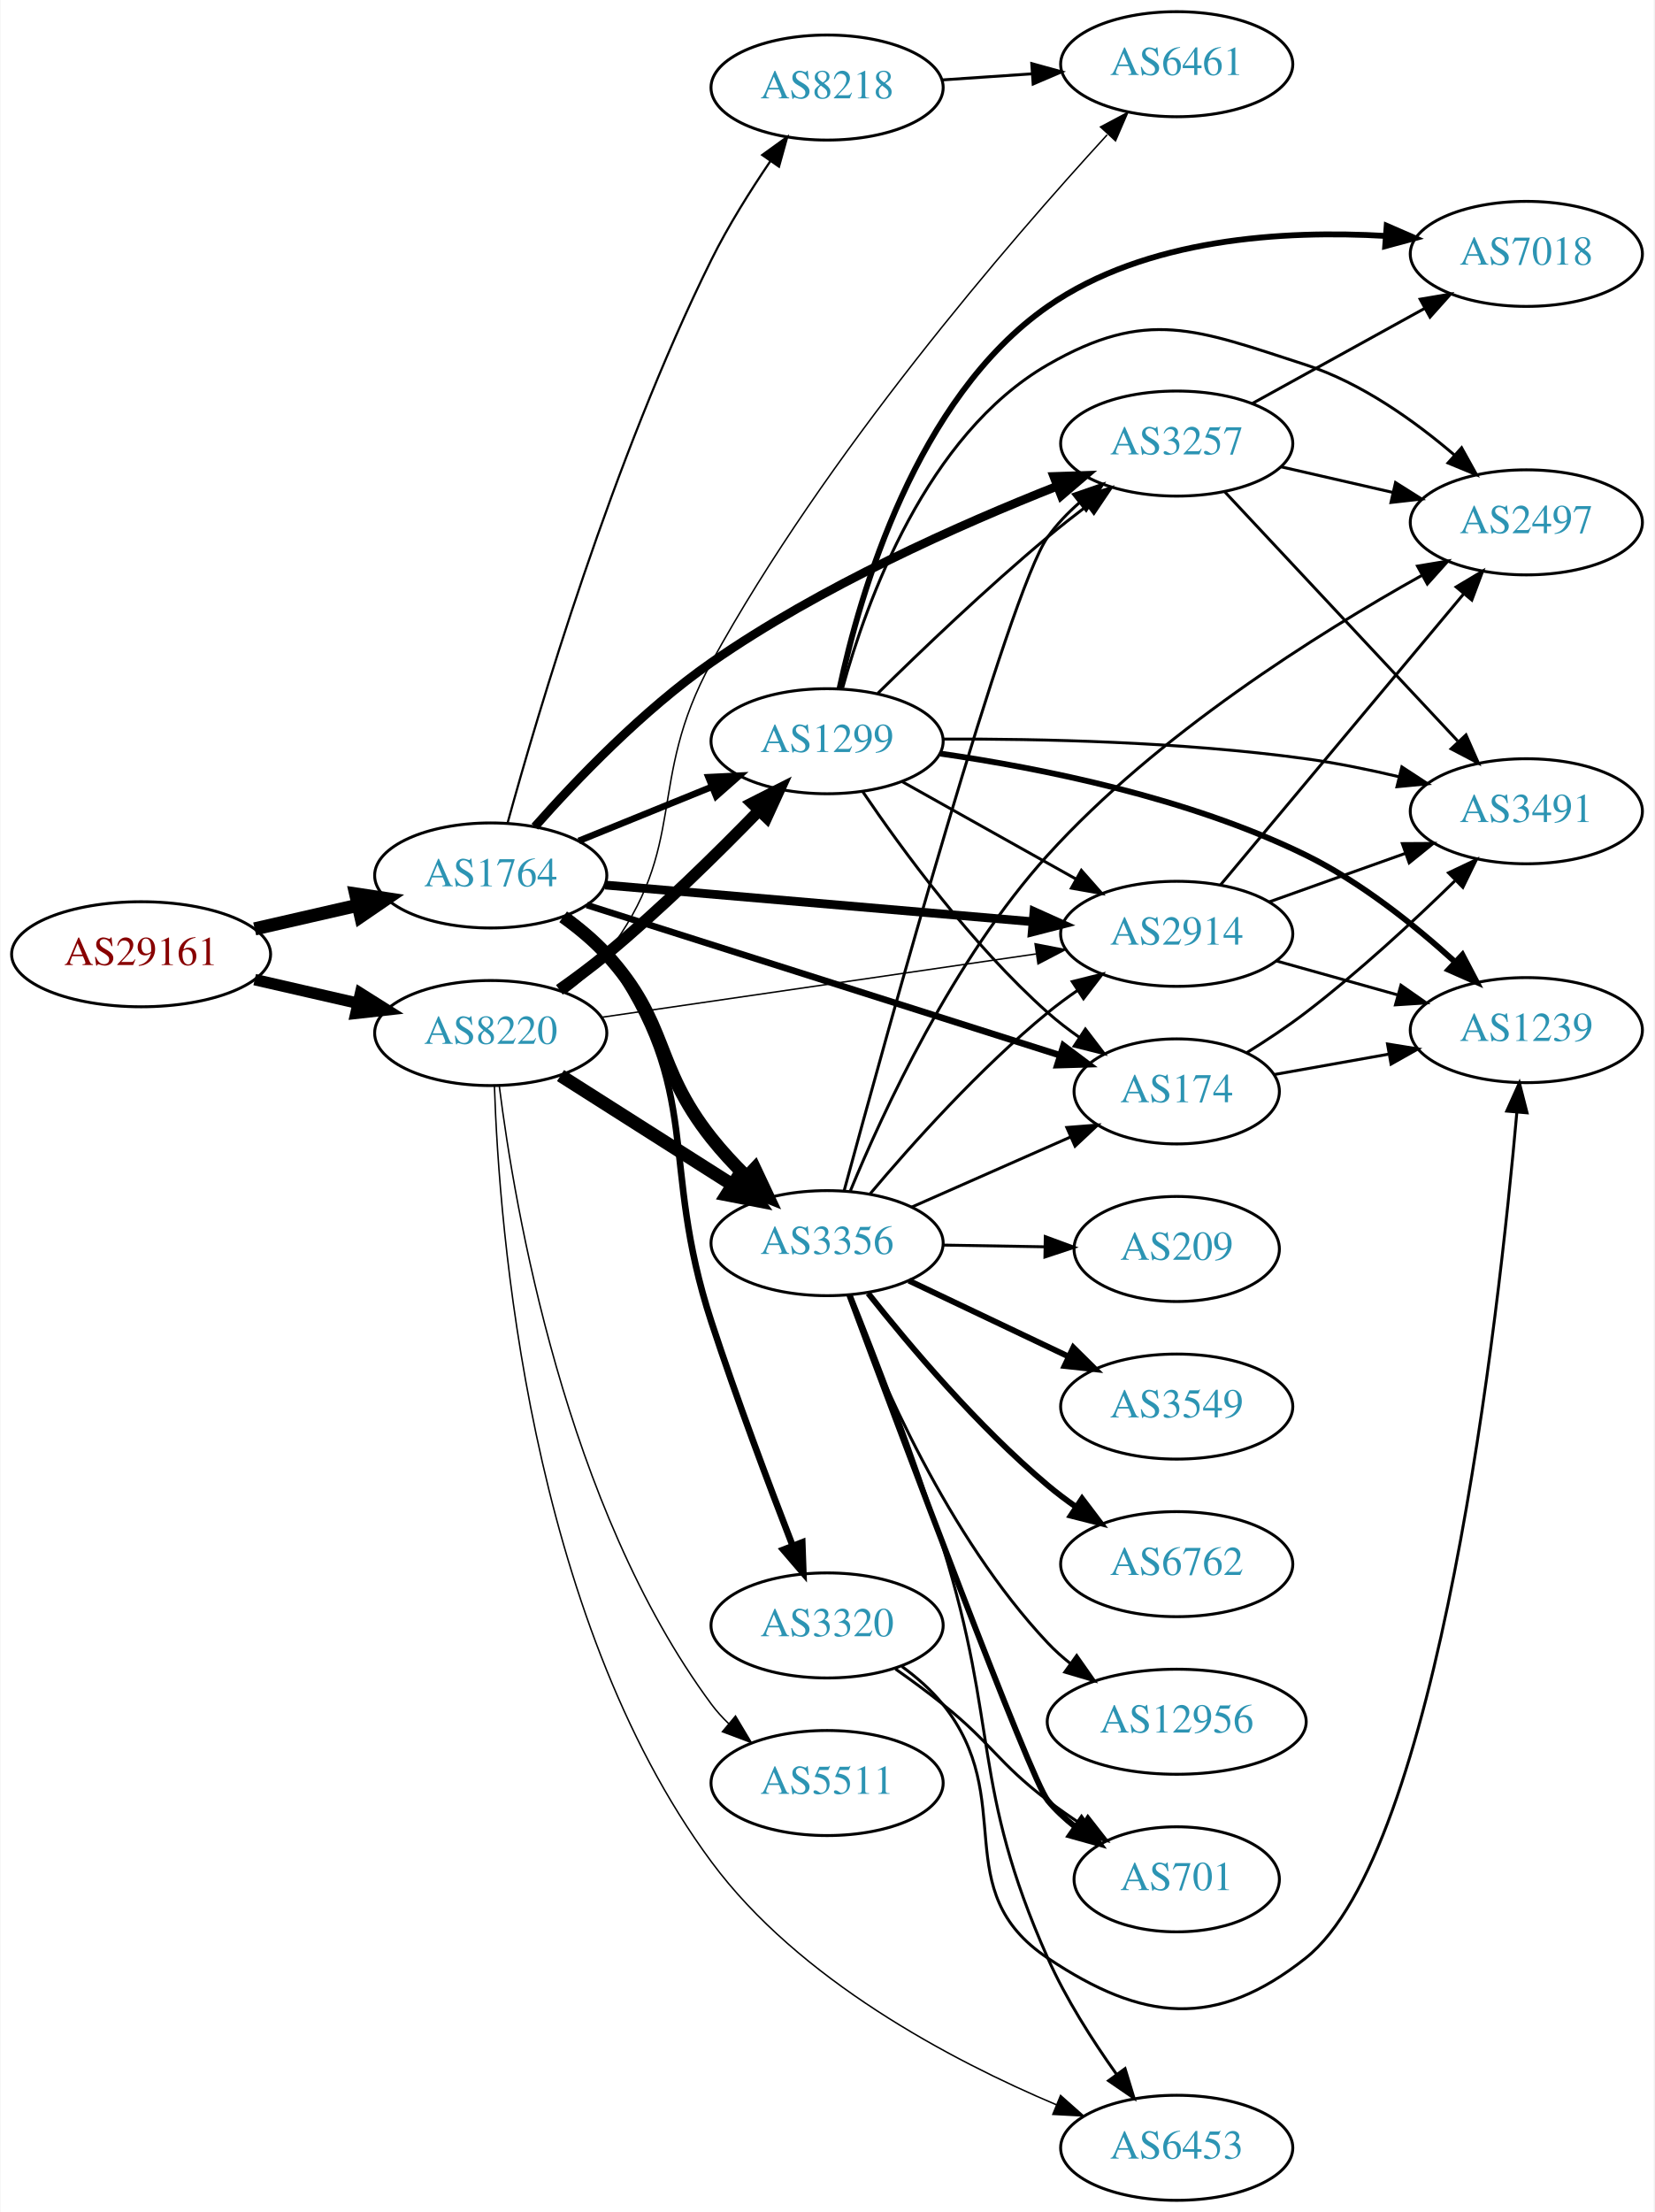
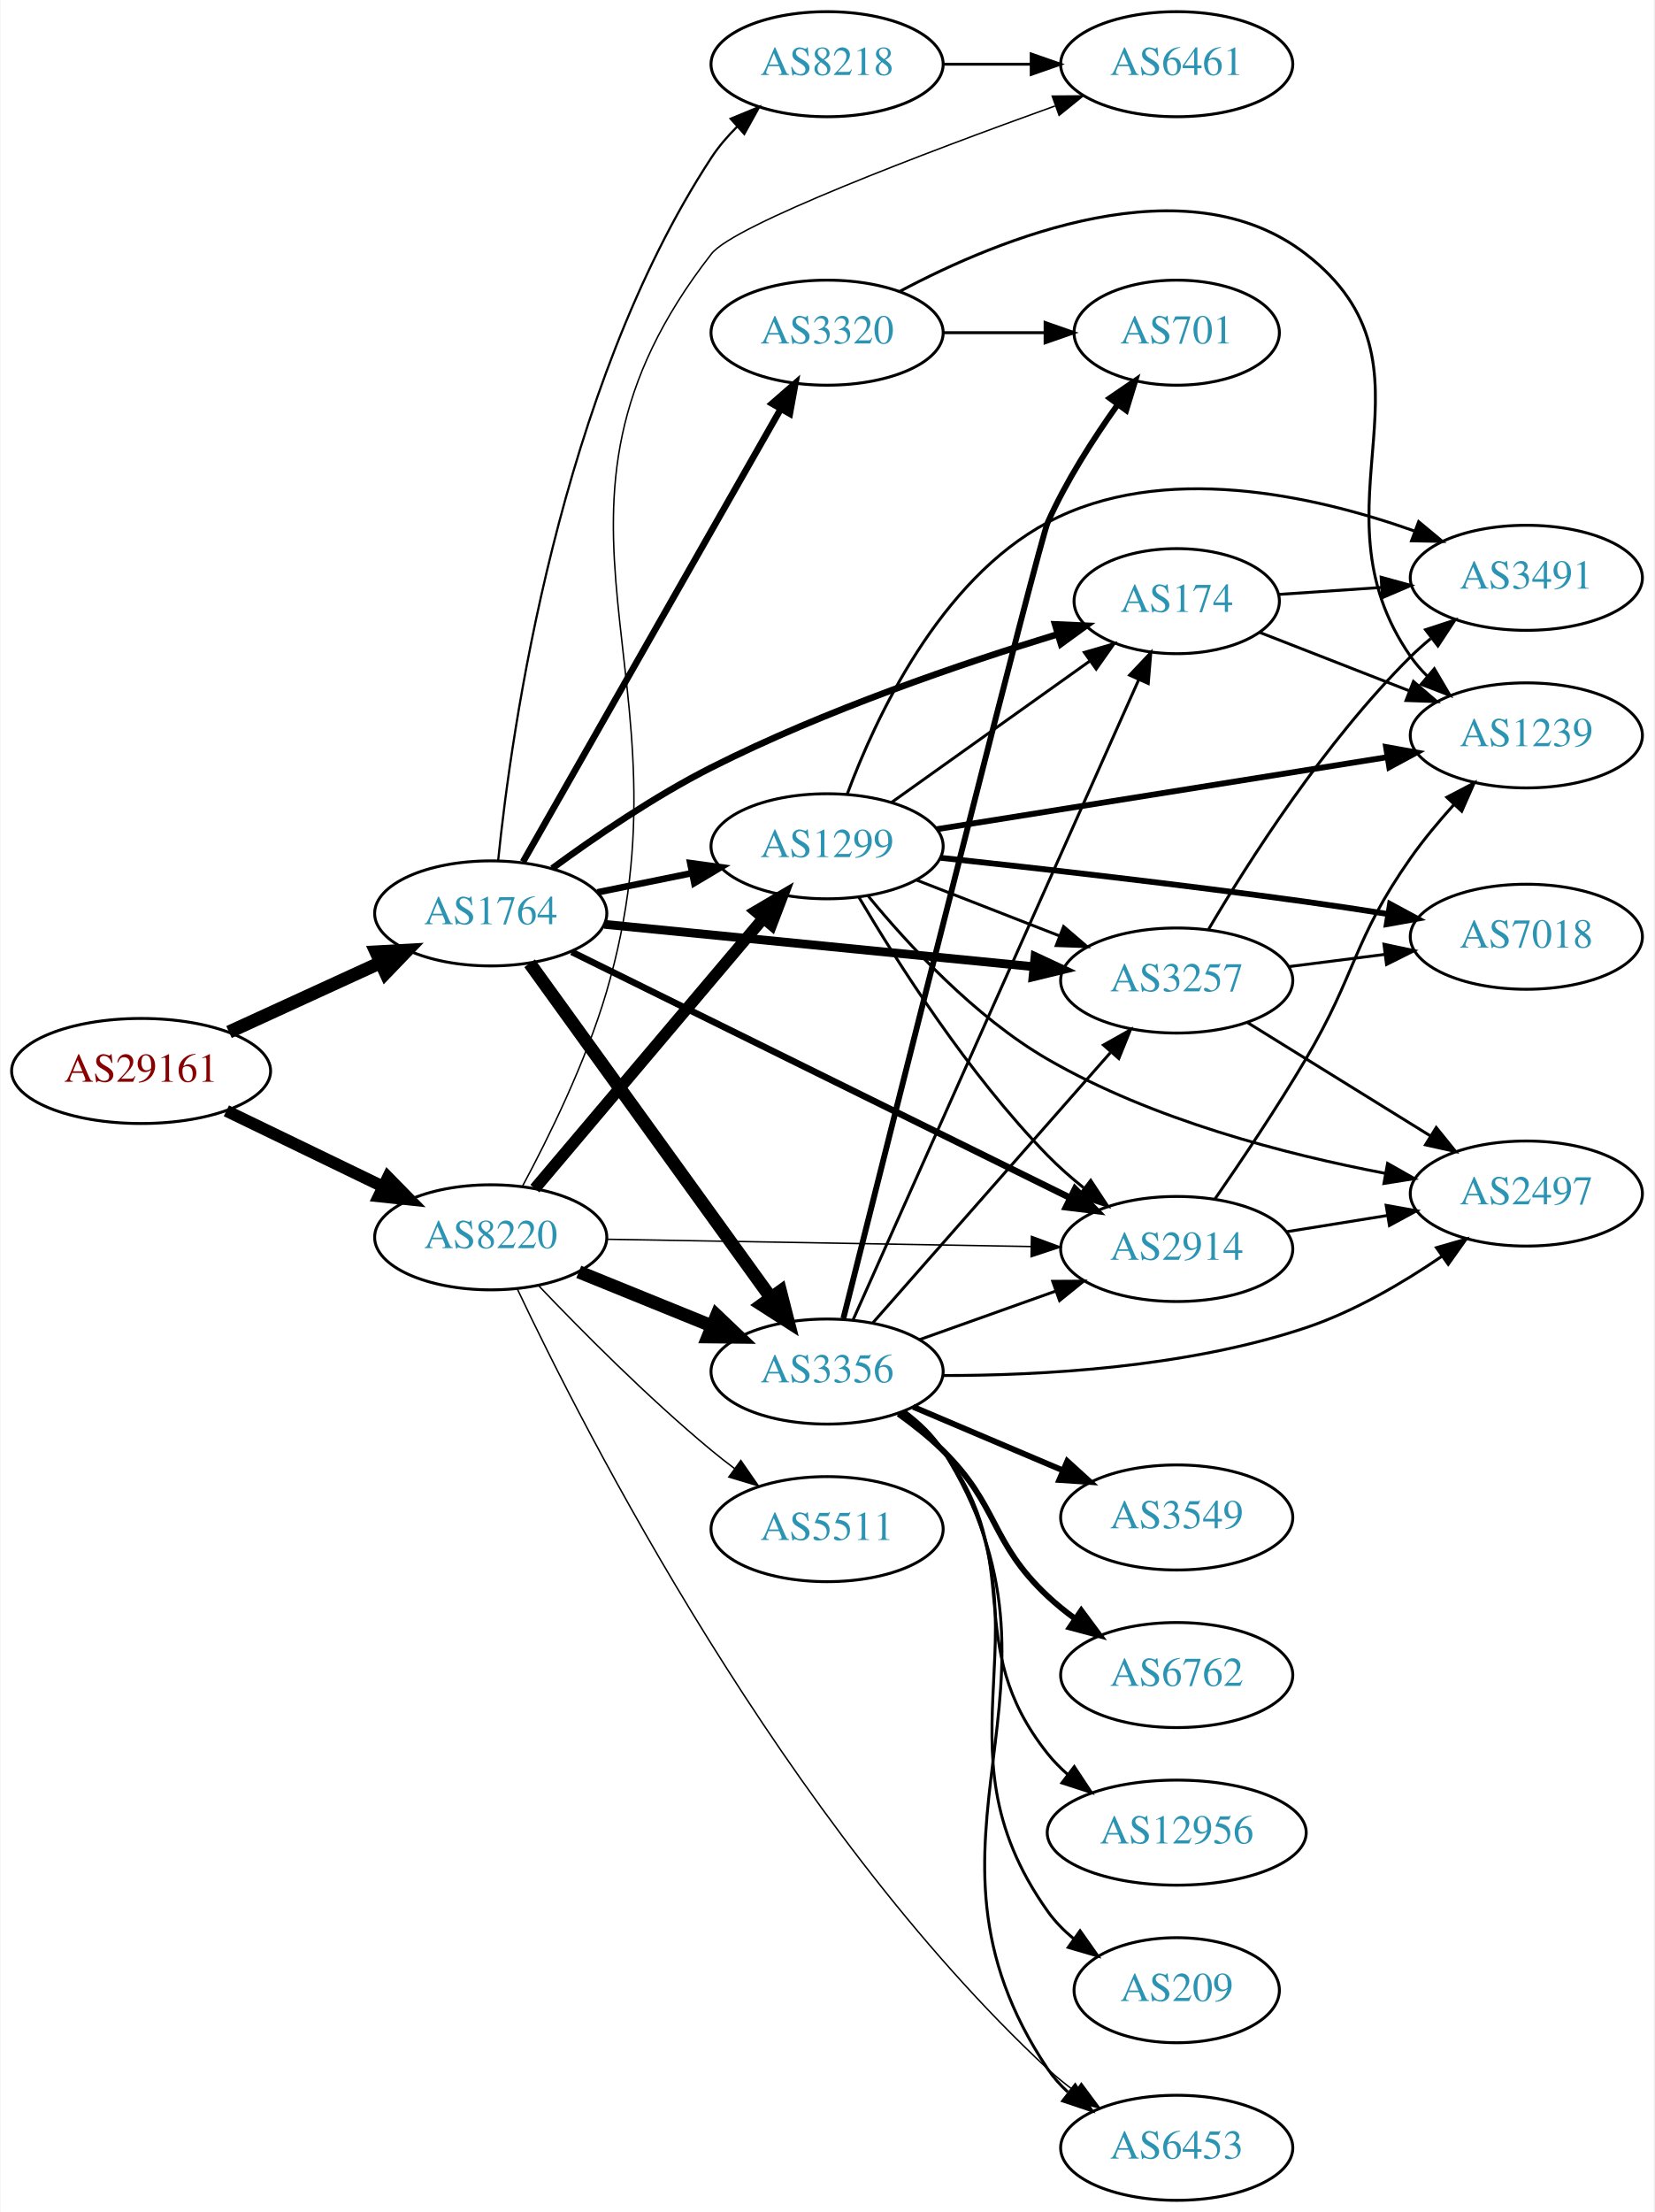
<svg xmlns="http://www.w3.org/2000/svg" xmlns:xlink="http://www.w3.org/1999/xlink" width="567pt" height="758pt" viewBox="0.00 0.00 566.66 758.00">
  <g id="graph0" class="graph" transform="scale(1 1) rotate(0) translate(4 754)">
    <polygon fill="white" stroke="none" points="-4,4 -4,-754 562.663,-754 562.663,4 -4,4" />
    <g id="node1" class="node">
      <g id="a_node1">
        <a xlink:href="/asn/29161" xlink:title="AS29161 ~ Verbund Management Service GmbH [AT]">
-           <ellipse fill="#ffffff" stroke="black" cx="44.196" cy="-427" rx="44.393" ry="18" />
-           <text text-anchor="middle" x="44.196" y="-423.3" font-family="Times,serif" font-size="14.00" fill="#880000">AS29161</text>
+           <ellipse fill="#ffffff" stroke="black" cx="44.196" cy="-387" rx="44.393" ry="18" />
+           <text text-anchor="middle" x="44.196" y="-383.3" font-family="Times,serif" font-size="14.00" fill="#880000">AS29161</text>
        </a>
      </g>
    </g>
    <g id="node2" class="node">
      <g id="a_node2">
        <a xlink:href="/asn/1764" xlink:title="AS1764 ~ NEXTLAYER-AS [AT]">
-           <ellipse fill="#ffffff" stroke="black" cx="164.039" cy="-454" rx="39.794" ry="18" />
-           <text text-anchor="middle" x="164.039" y="-450.3" font-family="Times,serif" font-size="14.00" fill="#2c94b3">AS1764</text>
+           <ellipse fill="#ffffff" stroke="black" cx="164.039" cy="-441" rx="39.794" ry="18" />
+           <text text-anchor="middle" x="164.039" y="-437.3" font-family="Times,serif" font-size="14.00" fill="#2c94b3">AS1764</text>
        </a>
      </g>
    </g>
    <g id="edge1" class="edge">
-       <path fill="none" stroke="black" stroke-width="4.5" d="M83.131,-435.692C94.371,-438.267 106.784,-441.111 118.407,-443.774" />
-       <polygon fill="black" stroke="black" stroke-width="4.5" points="117.742,-447.661 128.369,-446.057 119.501,-439.985 117.742,-447.661" />
+       <path fill="none" stroke="black" stroke-width="4.5" d="M74.326,-400.348C89.937,-407.502 109.335,-416.391 126.007,-424.03" />
+       <polygon fill="black" stroke="black" stroke-width="4.5" points="124.727,-427.775 135.459,-428.362 128.008,-420.616 124.727,-427.775" />
    </g>
    <g id="node3" class="node">
      <g id="a_node3">
        <a xlink:href="/asn/8220" xlink:title="AS8220 ~ COLT [GB]">
-           <ellipse fill="#ffffff" stroke="black" cx="164.039" cy="-400" rx="39.794" ry="18" />
-           <text text-anchor="middle" x="164.039" y="-396.3" font-family="Times,serif" font-size="14.00" fill="#2c94b3">AS8220</text>
+           <ellipse fill="#ffffff" stroke="black" cx="164.039" cy="-330" rx="39.794" ry="18" />
+           <text text-anchor="middle" x="164.039" y="-326.3" font-family="Times,serif" font-size="14.00" fill="#2c94b3">AS8220</text>
        </a>
      </g>
    </g>
    <g id="edge2" class="edge">
-       <path fill="none" stroke="black" stroke-width="3.938" d="M83.131,-418.308C94.371,-415.733 106.784,-412.889 118.407,-410.226" />
-       <polygon fill="black" stroke="black" stroke-width="3.938" points="119.403,-413.588 128.369,-407.943 117.84,-406.765 119.403,-413.588" />
+       <path fill="none" stroke="black" stroke-width="4.109" d="M73.422,-373.347C89.509,-365.566 109.83,-355.737 127.054,-347.406" />
+       <polygon fill="black" stroke="black" stroke-width="4.109" points="128.82,-350.545 136.257,-342.954 125.689,-344.072 128.82,-350.545" />
    </g>
    <g id="node4" class="node">
      <g id="a_node4">
-         <a xlink:href="/asn/1299" xlink:title="AS1299 ~ Telia Carrier [EU]">
-           <ellipse fill="#ffffff" stroke="black" cx="279.332" cy="-500" rx="39.794" ry="18" />
-           <text text-anchor="middle" x="279.332" y="-496.3" font-family="Times,serif" font-size="14.00" fill="#2c94b3">AS1299</text>
+         <a xlink:href="/asn/174" xlink:title="AS174 ~ Cogent Communications [US]">
+           <ellipse fill="#ffffff" stroke="black" cx="399.174" cy="-548" rx="35.194" ry="18" />
+           <text text-anchor="middle" x="399.174" y="-544.3" font-family="Times,serif" font-size="14.00" fill="#2c94b3">AS174</text>
        </a>
      </g>
    </g>
    <g id="edge3" class="edge">
-       <path fill="none" stroke="black" stroke-width="2.25" d="M194.214,-465.846C208.09,-471.48 224.867,-478.292 239.776,-484.346" />
-       <polygon fill="black" stroke="black" stroke-width="2.25" points="238.673,-487.675 249.255,-488.194 241.306,-481.189 238.673,-487.675" />
+       <path fill="none" stroke="black" stroke-width="2.25" d="M185.122,-456.43C199.696,-467.124 220.193,-481.155 239.685,-491 278.477,-510.593 325.646,-526.649 358.39,-536.67" />
+       <polygon fill="black" stroke="black" stroke-width="2.25" points="357.48,-540.051 368.064,-539.583 359.498,-533.348 357.48,-540.051" />
    </g>
    <g id="node5" class="node">
      <g id="a_node5">
-         <a xlink:href="/asn/3257" xlink:title="AS3257 ~ GTT [DE]">
-           <ellipse fill="#ffffff" stroke="black" cx="399.174" cy="-602" rx="39.794" ry="18" />
-           <text text-anchor="middle" x="399.174" y="-598.3" font-family="Times,serif" font-size="14.00" fill="#2c94b3">AS3257</text>
+         <a xlink:href="/asn/2914" xlink:title="AS2914 ~ NTT America, Inc. [US]">
+           <ellipse fill="#ffffff" stroke="black" cx="399.174" cy="-326" rx="39.794" ry="18" />
+           <text text-anchor="middle" x="399.174" y="-322.3" font-family="Times,serif" font-size="14.00" fill="#2c94b3">AS2914</text>
        </a>
      </g>
    </g>
    <g id="edge4" class="edge">
-       <path fill="none" stroke="black" stroke-width="3" d="M179.147,-470.709C193.254,-486.665 216.18,-510.637 239.685,-527 277.091,-553.039 324.954,-574.274 358.248,-587.417" />
-       <polygon fill="black" stroke="black" stroke-width="3" points="357.068,-590.714 367.657,-591.07 359.602,-584.188 357.068,-590.714" />
+       <path fill="none" stroke="black" stroke-width="2.25" d="M191.782,-427.808C233.855,-407.055 315.539,-366.762 362.545,-343.575" />
+       <polygon fill="black" stroke="black" stroke-width="2.25" points="364.323,-346.601 371.742,-339.038 361.226,-340.323 364.323,-346.601" />
    </g>
    <g id="node6" class="node">
      <g id="a_node6">
-         <a xlink:href="/asn/3356" xlink:title="AS3356 ~ Level 3 Parent, LLC [US]">
-           <ellipse fill="#ffffff" stroke="black" cx="279.332" cy="-328" rx="39.794" ry="18" />
-           <text text-anchor="middle" x="279.332" y="-324.3" font-family="Times,serif" font-size="14.00" fill="#2c94b3">AS3356</text>
+         <a xlink:href="/asn/1299" xlink:title="AS1299 ~ Telia Carrier [EU]">
+           <ellipse fill="#ffffff" stroke="black" cx="279.332" cy="-464" rx="39.794" ry="18" />
+           <text text-anchor="middle" x="279.332" y="-460.3" font-family="Times,serif" font-size="14.00" fill="#2c94b3">AS1299</text>
        </a>
      </g>
    </g>
    <g id="edge5" class="edge">
-       <path fill="none" stroke="black" stroke-width="4.5" d="M188.864,-439.829C194.111,-436.062 199.38,-431.714 203.685,-427 225.432,-403.187 219.659,-389.278 239.685,-364 243.244,-359.508 247.369,-355.064 251.571,-350.911" />
-       <polygon fill="black" stroke="black" stroke-width="4.5" points="254.534,-353.529 259.112,-343.805 249.134,-347.797 254.534,-353.529" />
+       <path fill="none" stroke="black" stroke-width="2.25" d="M200.574,-448.214C210.803,-450.291 222.104,-452.585 232.846,-454.766" />
+       <polygon fill="black" stroke="black" stroke-width="2.25" points="232.425,-458.252 242.922,-456.811 233.818,-451.392 232.425,-458.252" />
    </g>
    <g id="node7" class="node">
      <g id="a_node7">
-         <a xlink:href="/asn/174" xlink:title="AS174 ~ Cogent Communications [US]">
-           <ellipse fill="#ffffff" stroke="black" cx="399.174" cy="-380" rx="35.194" ry="18" />
-           <text text-anchor="middle" x="399.174" y="-376.3" font-family="Times,serif" font-size="14.00" fill="#2c94b3">AS174</text>
+         <a xlink:href="/asn/3257" xlink:title="AS3257 ~ GTT [DE]">
+           <ellipse fill="#ffffff" stroke="black" cx="399.174" cy="-418" rx="39.794" ry="18" />
+           <text text-anchor="middle" x="399.174" y="-414.3" font-family="Times,serif" font-size="14.00" fill="#2c94b3">AS3257</text>
        </a>
      </g>
    </g>
    <g id="edge6" class="edge">
-       <path fill="none" stroke="black" stroke-width="2.25" d="M196.966,-443.866C239.168,-430.47 313.482,-406.882 359.023,-392.427" />
-       <polygon fill="black" stroke="black" stroke-width="2.25" points="360.363,-395.674 368.836,-389.312 358.245,-389.002 360.363,-395.674" />
+       <path fill="none" stroke="black" stroke-width="3" d="M203.015,-437.253C243.15,-433.294 306.553,-427.039 350.136,-422.739" />
+       <polygon fill="black" stroke="black" stroke-width="3" points="350.606,-426.21 360.214,-421.745 349.919,-419.244 350.606,-426.21" />
    </g>
    <g id="node8" class="node">
      <g id="a_node8">
-         <a xlink:href="/asn/2914" xlink:title="AS2914 ~ NTT America, Inc. [US]">
-           <ellipse fill="#ffffff" stroke="black" cx="399.174" cy="-434" rx="39.794" ry="18" />
-           <text text-anchor="middle" x="399.174" y="-430.3" font-family="Times,serif" font-size="14.00" fill="#2c94b3">AS2914</text>
+         <a xlink:href="/asn/3356" xlink:title="AS3356 ~ Level 3 Parent, LLC [US]">
+           <ellipse fill="#ffffff" stroke="black" cx="279.332" cy="-284" rx="39.794" ry="18" />
+           <text text-anchor="middle" x="279.332" y="-280.3" font-family="Times,serif" font-size="14.00" fill="#2c94b3">AS3356</text>
        </a>
      </g>
    </g>
    <g id="edge7" class="edge">
-       <path fill="none" stroke="black" stroke-width="3" d="M203.275,-450.72C243.338,-447.283 306.378,-441.875 349.858,-438.145" />
-       <polygon fill="black" stroke="black" stroke-width="3" points="350.253,-441.624 359.917,-437.282 349.654,-434.65 350.253,-441.624" />
+       <path fill="none" stroke="black" stroke-width="4.5" d="M177.379,-423.899C197.299,-396.294 236.653,-341.758 259.905,-309.535" />
+       <polygon fill="black" stroke="black" stroke-width="4.5" points="263.348,-311.493 266.007,-301.08 256.962,-306.885 263.348,-311.493" />
    </g>
    <g id="node9" class="node">
      <g id="a_node9">
        <a xlink:href="/asn/3320" xlink:title="AS3320 ~ DTAG [DE]">
-           <ellipse fill="#ffffff" stroke="black" cx="279.332" cy="-197" rx="39.794" ry="18" />
-           <text text-anchor="middle" x="279.332" y="-193.3" font-family="Times,serif" font-size="14.00" fill="#2c94b3">AS3320</text>
+           <ellipse fill="#ffffff" stroke="black" cx="279.332" cy="-640" rx="39.794" ry="18" />
+           <text text-anchor="middle" x="279.332" y="-636.3" font-family="Times,serif" font-size="14.00" fill="#2c94b3">AS3320</text>
        </a>
      </g>
    </g>
    <g id="edge8" class="edge">
-       <path fill="none" stroke="black" stroke-width="2.25" d="M190.131,-440.237C195.199,-436.501 200.073,-432.064 203.685,-427 237.508,-379.587 221.528,-356.338 239.685,-301 248.303,-274.734 259.405,-245.233 267.496,-224.378" />
-       <polygon fill="black" stroke="black" stroke-width="2.25" points="270.825,-225.476 271.203,-214.887 264.305,-222.929 270.825,-225.476" />
+       <path fill="none" stroke="black" stroke-width="2.25" d="M175.093,-458.66C195.089,-493.783 239.937,-572.559 263.392,-613.758" />
+       <polygon fill="black" stroke="black" stroke-width="2.25" points="260.473,-615.705 268.462,-622.664 266.556,-612.242 260.473,-615.705" />
    </g>
    <g id="node10" class="node">
      <g id="a_node10">
        <a xlink:href="/asn/8218" xlink:title="AS8218 ~ legacy Neotelecoms [FR]">
-           <ellipse fill="#ffffff" stroke="black" cx="279.332" cy="-724" rx="39.794" ry="18" />
-           <text text-anchor="middle" x="279.332" y="-720.3" font-family="Times,serif" font-size="14.00" fill="#2c94b3">AS8218</text>
+           <ellipse fill="#ffffff" stroke="black" cx="279.332" cy="-732" rx="39.794" ry="18" />
+           <text text-anchor="middle" x="279.332" y="-728.3" font-family="Times,serif" font-size="14.00" fill="#2c94b3">AS8218</text>
        </a>
      </g>
    </g>
    <g id="edge9" class="edge">
-       <path fill="none" stroke="black" stroke-width="0.75" d="M169.846,-472.092C180.081,-509.326 205.877,-596.756 239.685,-665 245.403,-676.541 252.947,-688.559 259.85,-698.714" />
-       <polygon fill="black" stroke="black" stroke-width="0.75" points="257.103,-700.893 265.691,-707.098 262.847,-696.892 257.103,-700.893" />
+       <path fill="none" stroke="black" stroke-width="0.75" d="M166.586,-459.16C171.114,-503.664 187.505,-620.34 239.685,-700 242.169,-703.791 245.239,-707.364 248.555,-710.649" />
+       <polygon fill="black" stroke="black" stroke-width="0.75" points="246.283,-713.312 256.075,-717.357 250.943,-708.088 246.283,-713.312" />
+     </g>
+     <g id="edge40" class="edge">
+       <path fill="none" stroke="black" stroke-width="0.5" d="M203.798,-329.335C243.714,-328.65 306.032,-327.581 349.304,-326.838" />
+       <polygon fill="black" stroke="black" stroke-width="0.5" points="349.384,-330.338 359.322,-326.667 349.264,-323.339 349.384,-330.338" />
    </g>
    <g id="edge38" class="edge">
-       <path fill="none" stroke="black" stroke-width="4" d="M187.573,-414.813C192.979,-418.618 198.644,-422.822 203.685,-427 222.225,-442.365 241.625,-461.441 255.999,-476.239" />
-       <polygon fill="black" stroke="black" stroke-width="4" points="253.571,-478.764 263.026,-483.545 258.616,-473.912 253.571,-478.764" />
-     </g>
-     <g id="edge39" class="edge">
-       <path fill="none" stroke="black" stroke-width="4.5" d="M187.965,-385.43C204.934,-374.646 228.249,-359.828 246.947,-347.946" />
-       <polygon fill="black" stroke="black" stroke-width="4.5" points="249.111,-351.236 255.439,-342.549 244.887,-344.589 249.111,-351.236" />
-     </g>
-     <g id="edge41" class="edge">
-       <path fill="none" stroke="black" stroke-width="0.5" d="M201.98,-405.387C242.275,-411.264 306.887,-420.687 350.865,-427.1" />
-       <polygon fill="black" stroke="black" stroke-width="0.5" points="350.62,-430.602 361.021,-428.582 351.631,-423.675 350.62,-430.602" />
-     </g>
-     <g id="node14" class="node">
-       <g id="a_node14">
+       <path fill="none" stroke="black" stroke-width="4" d="M179.158,-346.7C198.833,-369.971 234.637,-412.319 257.415,-439.261" />
+       <polygon fill="black" stroke="black" stroke-width="4" points="254.905,-441.713 264.034,-447.089 260.25,-437.193 254.905,-441.713" />
+     </g>
+     <g id="edge37" class="edge">
+       <path fill="none" stroke="black" stroke-width="4.5" d="M194.214,-318.154C208.09,-312.52 224.867,-305.708 239.776,-299.654" />
+       <polygon fill="black" stroke="black" stroke-width="4.5" points="241.471,-303.216 249.255,-295.806 238.508,-295.92 241.471,-303.216" />
+     </g>
+     <g id="node16" class="node">
+       <g id="a_node16">
        <a xlink:href="/asn/6453" xlink:title="AS6453 ~ TATA COMMUNICATIONS (AMERICA) INC [US]">
          <ellipse fill="#ffffff" stroke="black" cx="399.174" cy="-18" rx="39.794" ry="18" />
          <text text-anchor="middle" x="399.174" y="-14.3" font-family="Times,serif" font-size="14.00" fill="#2c94b3">AS6453</text>
        </a>
      </g>
    </g>
-     <g id="edge40" class="edge">
-       <path fill="none" stroke="black" stroke-width="0.5" d="M165.309,-381.744C166.9,-333.517 177.068,-200.627 239.685,-116 269.625,-75.536 321.719,-48.057 357.976,-32.726" />
-       <polygon fill="black" stroke="black" stroke-width="0.5" points="359.365,-35.94 367.289,-28.907 356.709,-29.463 359.365,-35.94" />
+     <g id="edge42" class="edge">
+       <path fill="none" stroke="black" stroke-width="0.5" d="M173.183,-312.239C195.969,-264.091 264.662,-129.059 354.978,-45 357.881,-42.298 361.093,-39.714 364.415,-37.29" />
+       <polygon fill="black" stroke="black" stroke-width="0.5" points="366.475,-40.122 372.792,-31.617 362.549,-34.327 366.475,-40.122" />
    </g>
    <g id="node21" class="node">
      <g id="a_node21">
        <a xlink:href="/asn/6461" xlink:title="AS6461 ~ Zayo Bandwidth [US]">
          <ellipse fill="#ffffff" stroke="black" cx="399.174" cy="-732" rx="39.794" ry="18" />
          <text text-anchor="middle" x="399.174" y="-728.3" font-family="Times,serif" font-size="14.00" fill="#2c94b3">AS6461</text>
        </a>
      </g>
    </g>
-     <g id="edge42" class="edge">
-       <path fill="none" stroke="black" stroke-width="0.5" d="M189.882,-413.948C194.962,-417.674 199.904,-422.06 203.685,-427 232.395,-464.511 216.962,-485.588 239.685,-527 278.816,-598.316 341.741,-671.164 375.323,-707.798" />
-       <polygon fill="black" stroke="black" stroke-width="0.5" points="373.058,-710.504 382.416,-715.473 378.199,-705.753 373.058,-710.504" />
+     <g id="edge41" class="edge">
+       <path fill="none" stroke="black" stroke-width="0.5" d="M174.886,-347.442C183.81,-364.04 196.614,-389.977 203.685,-414 235.757,-522.955 169.917,-577.377 239.685,-667 247.349,-676.845 313.066,-701.713 357.435,-717.678" />
+       <polygon fill="black" stroke="black" stroke-width="0.5" points="356.506,-721.063 367.101,-721.137 358.865,-714.472 356.506,-721.063" />
    </g>
    <g id="node22" class="node">
      <g id="a_node22">
        <a xlink:href="/asn/5511" xlink:title="AS5511 ~ Orange S.A. [FR]">
-           <ellipse fill="#ffffff" stroke="black" cx="279.332" cy="-143" rx="39.794" ry="18" />
-           <text text-anchor="middle" x="279.332" y="-139.3" font-family="Times,serif" font-size="14.00" fill="#2c94b3">AS5511</text>
-         </a>
-       </g>
-     </g>
-     <g id="edge43" class="edge">
-       <path fill="none" stroke="black" stroke-width="0.5" d="M166.98,-381.795C172.177,-340.414 189.594,-237.644 239.685,-170 241.42,-167.657 243.421,-165.443 245.58,-163.368" />
-       <polygon fill="black" stroke="black" stroke-width="0.5" points="247.94,-165.956 253.371,-156.86 243.453,-160.584 247.94,-165.956" />
-     </g>
-     <g id="edge32" class="edge">
-       <path fill="none" stroke="black" d="M296.724,-516.418C311.521,-530.982 334.108,-552.584 354.978,-570 359.277,-573.588 363.934,-577.252 368.545,-580.759" />
-       <polygon fill="black" stroke="black" points="366.6,-583.675 376.707,-586.852 370.787,-578.065 366.6,-583.675" />
-     </g>
-     <g id="edge33" class="edge">
-       <path fill="none" stroke="black" d="M291.513,-482.778C304.956,-462.937 328.979,-430.105 354.978,-407 358.341,-404.011 362.074,-401.144 365.896,-398.468" />
-       <polygon fill="black" stroke="black" points="367.865,-401.362 374.297,-392.943 364.019,-395.513 367.865,-401.362" />
-     </g>
-     <g id="edge34" class="edge">
-       <path fill="none" stroke="black" d="M305.035,-486.164C322.319,-476.484 345.615,-463.437 364.584,-452.813" />
-       <polygon fill="black" stroke="black" points="366.489,-455.758 373.503,-447.818 363.068,-449.65 366.489,-455.758" />
+           <ellipse fill="#ffffff" stroke="black" cx="279.332" cy="-230" rx="39.794" ry="18" />
+           <text text-anchor="middle" x="279.332" y="-226.3" font-family="Times,serif" font-size="14.00" fill="#2c94b3">AS5511</text>
+         </a>
+       </g>
+     </g>
+     <g id="edge39" class="edge">
+       <path fill="none" stroke="black" stroke-width="0.5" d="M180.344,-313.545C194.957,-298.204 217.913,-275.044 239.685,-257 242.206,-254.911 244.882,-252.816 247.604,-250.767" />
+       <polygon fill="black" stroke="black" stroke-width="0.5" points="249.765,-253.523 255.797,-244.813 245.65,-247.861 249.765,-253.523" />
    </g>
    <g id="node11" class="node">
      <g id="a_node11">
-         <a xlink:href="/asn/2497" xlink:title="AS2497 ~ Internet Initiative Japan Inc. [JP]">
-           <ellipse fill="#ffffff" stroke="black" cx="519.017" cy="-575" rx="39.794" ry="18" />
-           <text text-anchor="middle" x="519.017" y="-571.3" font-family="Times,serif" font-size="14.00" fill="#2c94b3">AS2497</text>
-         </a>
-       </g>
-     </g>
-     <g id="edge31" class="edge">
-       <path fill="none" stroke="black" d="M284.671,-518.268C292.773,-547.753 313.287,-604.957 354.978,-629 389.01,-648.626 405.995,-641.101 443.37,-629 462.451,-622.822 480.749,-609.741 494.452,-598.001" />
-       <polygon fill="black" stroke="black" points="496.826,-600.574 501.961,-591.306 492.168,-595.349 496.826,-600.574" />
+         <a xlink:href="/asn/3491" xlink:title="AS3491 ~ PCCW Global, Inc. [US]">
+           <ellipse fill="#ffffff" stroke="black" cx="519.017" cy="-556" rx="39.794" ry="18" />
+           <text text-anchor="middle" x="519.017" y="-552.3" font-family="Times,serif" font-size="14.00" fill="#2c94b3">AS3491</text>
+         </a>
+       </g>
+     </g>
+     <g id="edge10" class="edge">
+       <path fill="none" stroke="black" d="M434.259,-550.314C445.195,-551.056 457.527,-551.894 469.299,-552.693" />
+       <polygon fill="black" stroke="black" points="469.237,-556.196 479.451,-553.382 469.711,-549.213 469.237,-556.196" />
    </g>
    <g id="node12" class="node">
      <g id="a_node12">
-         <a xlink:href="/asn/3491" xlink:title="AS3491 ~ PCCW Global, Inc. [US]">
-           <ellipse fill="#ffffff" stroke="black" cx="519.017" cy="-476" rx="39.794" ry="18" />
-           <text text-anchor="middle" x="519.017" y="-472.3" font-family="Times,serif" font-size="14.00" fill="#2c94b3">AS3491</text>
-         </a>
-       </g>
-     </g>
-     <g id="edge35" class="edge">
-       <path fill="none" stroke="black" d="M319.061,-500.743C352.214,-500.862 401.14,-499.809 443.37,-494 453.879,-492.554 465.066,-490.269 475.496,-487.804" />
-       <polygon fill="black" stroke="black" points="476.344,-491.2 485.215,-485.409 474.668,-484.404 476.344,-491.2" />
+         <a xlink:href="/asn/1239" xlink:title="AS1239 ~ Sprint [US]">
+           <ellipse fill="#ffffff" stroke="black" cx="519.017" cy="-502" rx="39.794" ry="18" />
+           <text text-anchor="middle" x="519.017" y="-498.3" font-family="Times,serif" font-size="14.00" fill="#2c94b3">AS1239</text>
+         </a>
+       </g>
+     </g>
+     <g id="edge11" class="edge">
+       <path fill="none" stroke="black" d="M427.506,-537.331C442.738,-531.385 461.97,-523.878 478.784,-517.315" />
+       <polygon fill="black" stroke="black" points="480.313,-520.475 488.356,-513.578 477.768,-513.954 480.313,-520.475" />
+     </g>
+     <g id="edge13" class="edge">
+       <path fill="none" stroke="black" d="M412.231,-343.063C421.19,-355.992 433.513,-374.319 443.37,-391 460.967,-420.779 459.488,-431.696 479.37,-460 483.756,-466.243 489,-472.531 494.188,-478.271" />
+       <polygon fill="black" stroke="black" points="491.756,-480.794 501.144,-485.703 496.867,-476.01 491.756,-480.794" />
    </g>
    <g id="node13" class="node">
      <g id="a_node13">
+         <a xlink:href="/asn/2497" xlink:title="AS2497 ~ Internet Initiative Japan Inc. [JP]">
+           <ellipse fill="#ffffff" stroke="black" cx="519.017" cy="-345" rx="39.794" ry="18" />
+           <text text-anchor="middle" x="519.017" y="-341.3" font-family="Times,serif" font-size="14.00" fill="#2c94b3">AS2497</text>
+         </a>
+       </g>
+     </g>
+     <g id="edge12" class="edge">
+       <path fill="none" stroke="black" d="M436.814,-331.908C447.788,-333.677 459.971,-335.641 471.492,-337.499" />
+       <polygon fill="black" stroke="black" points="470.97,-340.96 481.399,-339.096 472.084,-334.049 470.97,-340.96" />
+     </g>
+     <g id="edge36" class="edge">
+       <path fill="none" stroke="black" d="M301.399,-479.018C320.368,-492.539 348.413,-512.53 369.436,-527.515" />
+       <polygon fill="black" stroke="black" points="367.509,-530.439 377.683,-533.394 371.572,-524.739 367.509,-530.439" />
+     </g>
+     <g id="edge32" class="edge">
+       <path fill="none" stroke="black" d="M290.206,-446.584C303.25,-424.475 327.777,-385.863 354.978,-358 358.713,-354.175 362.939,-350.459 367.249,-346.996" />
+       <polygon fill="black" stroke="black" points="369.701,-349.527 375.535,-340.683 365.46,-343.959 369.701,-349.527" />
+     </g>
+     <g id="edge34" class="edge">
+       <path fill="none" stroke="black" d="M310.068,-452.392C324.862,-446.618 342.939,-439.561 358.861,-433.346" />
+       <polygon fill="black" stroke="black" points="360.404,-436.501 368.447,-429.604 357.859,-429.98 360.404,-436.501" />
+     </g>
+     <g id="edge35" class="edge">
+       <path fill="none" stroke="black" d="M286.245,-481.911C295.925,-507.934 317.878,-555.241 354.978,-575 394.124,-595.849 445.933,-584.325 480.539,-572.084" />
+       <polygon fill="black" stroke="black" points="482.103,-575.237 490.255,-568.469 479.662,-568.676 482.103,-575.237" />
+     </g>
+     <g id="edge30" class="edge">
+       <path fill="none" stroke="black" stroke-width="2" d="M316.949,-469.854C358.387,-476.479 425.984,-487.286 471.217,-494.518" />
+       <polygon fill="black" stroke="black" stroke-width="2" points="470.931,-498.016 481.358,-496.139 472.036,-491.104 470.931,-498.016" />
+     </g>
+     <g id="edge33" class="edge">
+       <path fill="none" stroke="black" d="M293.36,-447.031C306.993,-430.411 329.876,-405.527 354.978,-391 390.85,-370.241 436.633,-358.397 470.546,-351.944" />
+       <polygon fill="black" stroke="black" points="471.449,-355.338 480.665,-350.111 470.201,-348.45 471.449,-355.338" />
+     </g>
+     <g id="node14" class="node">
+       <g id="a_node14">
        <a xlink:href="/asn/7018" xlink:title="AS7018 ~ AT&amp;T Services, Inc. [US]">
-           <ellipse fill="#ffffff" stroke="black" cx="519.017" cy="-667" rx="39.794" ry="18" />
-           <text text-anchor="middle" x="519.017" y="-663.3" font-family="Times,serif" font-size="14.00" fill="#2c94b3">AS7018</text>
-         </a>
-       </g>
-     </g>
-     <g id="edge29" class="edge">
-       <path fill="none" stroke="black" stroke-width="2" d="M283.607,-518.086C290.496,-550.377 309.744,-617.508 354.978,-649 388.587,-672.398 435.884,-675.189 470.885,-673.141" />
-       <polygon fill="black" stroke="black" stroke-width="2" points="471.149,-676.631 480.866,-672.408 470.637,-669.65 471.149,-676.631" />
-     </g>
-     <g id="node20" class="node">
-       <g id="a_node20">
-         <a xlink:href="/asn/1239" xlink:title="AS1239 ~ Sprint [US]">
-           <ellipse fill="#ffffff" stroke="black" cx="519.017" cy="-401" rx="39.794" ry="18" />
-           <text text-anchor="middle" x="519.017" y="-397.3" font-family="Times,serif" font-size="14.00" fill="#2c94b3">AS1239</text>
-         </a>
-       </g>
-     </g>
-     <g id="edge30" class="edge">
-       <path fill="none" stroke="black" stroke-width="2" d="M318.189,-495.758C352.302,-490.839 403.128,-480.734 443.37,-461 462.214,-451.759 480.623,-437.044 494.445,-424.5" />
-       <polygon fill="black" stroke="black" stroke-width="2" points="497.103,-426.806 502.022,-417.422 492.325,-421.691 497.103,-426.806" />
-     </g>
-     <g id="edge10" class="edge">
-       <path fill="none" stroke="black" d="M434.893,-594.045C446.893,-591.296 460.514,-588.175 473.207,-585.267" />
-       <polygon fill="black" stroke="black" points="474.173,-588.636 483.138,-582.991 472.609,-581.813 474.173,-588.636" />
-     </g>
-     <g id="edge11" class="edge">
-       <path fill="none" stroke="black" d="M415.58,-585.528C435.959,-563.738 472.029,-525.171 495.475,-500.103" />
-       <polygon fill="black" stroke="black" points="498.333,-502.171 502.607,-492.476 493.22,-497.389 498.333,-502.171" />
-     </g>
-     <g id="edge12" class="edge">
-       <path fill="none" stroke="black" d="M425.166,-615.785C442.352,-625.264 465.38,-637.966 484.203,-648.349" />
-       <polygon fill="black" stroke="black" points="482.615,-651.47 493.061,-653.235 485.996,-645.34 482.615,-651.47" />
-     </g>
-     <g id="edge22" class="edge">
-       <path fill="none" stroke="black" d="M285.198,-346.049C299.556,-398.946 341.574,-551.073 354.978,-570 358.002,-574.27 361.773,-578.204 365.819,-581.745" />
-       <polygon fill="black" stroke="black" points="363.796,-584.608 373.814,-588.055 368.133,-579.113 363.796,-584.608" />
-     </g>
-     <g id="edge18" class="edge">
-       <path fill="none" stroke="black" d="M308.259,-340.323C324.568,-347.52 345.306,-356.671 362.756,-364.371" />
-       <polygon fill="black" stroke="black" points="361.5,-367.643 372.062,-368.478 364.326,-361.238 361.5,-367.643" />
-     </g>
-     <g id="edge19" class="edge">
-       <path fill="none" stroke="black" d="M294.096,-344.926C308.301,-361.794 331.62,-387.871 354.978,-407 358.211,-409.648 361.722,-412.238 365.298,-414.701" />
-       <polygon fill="black" stroke="black" points="363.38,-417.629 373.662,-420.187 367.22,-411.776 363.38,-417.629" />
+           <ellipse fill="#ffffff" stroke="black" cx="519.017" cy="-433" rx="39.794" ry="18" />
+           <text text-anchor="middle" x="519.017" y="-429.3" font-family="Times,serif" font-size="14.00" fill="#2c94b3">AS7018</text>
+         </a>
+       </g>
+     </g>
+     <g id="edge31" class="edge">
+       <path fill="none" stroke="black" stroke-width="2" d="M318.276,-460.049C351.357,-456.493 400.606,-450.926 443.37,-445 452.536,-443.73 462.315,-442.249 471.674,-440.77" />
+       <polygon fill="black" stroke="black" stroke-width="2" points="472.296,-444.215 481.616,-439.176 471.188,-437.304 472.296,-444.215" />
+     </g>
+     <g id="edge15" class="edge">
+       <path fill="none" stroke="black" d="M410.101,-435.551C423.733,-458.684 449.932,-499.852 479.37,-529 481.497,-531.106 483.804,-533.16 486.197,-535.136" />
+       <polygon fill="black" stroke="black" points="484.457,-538.212 494.527,-541.507 488.71,-532.652 484.457,-538.212" />
+     </g>
+     <g id="edge14" class="edge">
+       <path fill="none" stroke="black" d="M423.456,-403.578C441.372,-392.479 466.329,-377.019 486.105,-364.768" />
+       <polygon fill="black" stroke="black" points="488.125,-367.634 494.783,-359.392 484.439,-361.683 488.125,-367.634" />
    </g>
    <g id="edge16" class="edge">
-       <path fill="none" stroke="black" d="M287.328,-345.961C298.546,-373.129 322.626,-425.283 354.978,-461 392.44,-502.357 447.554,-536.918 483.119,-556.789" />
-       <polygon fill="black" stroke="black" points="481.709,-560.008 492.158,-561.759 485.081,-553.874 481.709,-560.008" />
-     </g>
-     <g id="edge13" class="edge">
-       <path fill="none" stroke="black" d="M287.618,-310.163C295.861,-289.606 309.383,-254.703 318.978,-224 338.269,-162.267 328.708,-142.102 354.978,-83 361.162,-69.088 370.238,-54.867 378.477,-43.288" />
-       <polygon fill="black" stroke="black" points="381.465,-45.132 384.553,-34.997 375.819,-40.995 381.465,-45.132" />
+       <path fill="none" stroke="black" d="M437.46,-422.746C447.992,-424.087 459.595,-425.564 470.635,-426.969" />
+       <polygon fill="black" stroke="black" points="470.207,-430.442 480.569,-428.233 471.091,-423.499 470.207,-430.442" />
+     </g>
+     <g id="edge25" class="edge">
+       <path fill="none" stroke="black" d="M288.247,-301.732C308.456,-347.007 362.064,-467.103 386.154,-521.071" />
+       <polygon fill="black" stroke="black" points="383.021,-522.641 390.294,-530.345 389.414,-519.787 383.021,-522.641" />
+     </g>
+     <g id="edge24" class="edge">
+       <path fill="none" stroke="black" d="M310.986,-294.925C325.195,-299.99 342.278,-306.078 357.544,-311.519" />
+       <polygon fill="black" stroke="black" points="356.669,-314.923 367.264,-314.983 359.02,-308.329 356.669,-314.923" />
+     </g>
+     <g id="edge23" class="edge">
+       <path fill="none" stroke="black" d="M295.018,-300.7C315.483,-323.971 352.725,-366.319 376.418,-393.261" />
+       <polygon fill="black" stroke="black" points="374.07,-395.891 383.303,-401.089 379.327,-391.269 374.07,-395.891" />
+     </g>
+     <g id="edge20" class="edge">
+       <path fill="none" stroke="black" d="M318.9,-282.645C352.592,-282.602 402.385,-285.327 443.37,-299 459.954,-304.533 476.681,-314.359 490.085,-323.513" />
+       <polygon fill="black" stroke="black" points="488.194,-326.462 498.379,-329.379 492.236,-320.747 488.194,-326.462" />
    </g>
    <g id="node15" class="node">
      <g id="a_node15">
        <a xlink:href="/asn/3549" xlink:title="AS3549 ~ Level 3 Parent, LLC [US]">
-           <ellipse fill="#ffffff" stroke="black" cx="399.174" cy="-272" rx="39.794" ry="18" />
-           <text text-anchor="middle" x="399.174" y="-268.3" font-family="Times,serif" font-size="14.00" fill="#2c94b3">AS3549</text>
-         </a>
-       </g>
-     </g>
-     <g id="edge14" class="edge">
-       <path fill="none" stroke="black" stroke-width="2" d="M307.367,-315.152C323.535,-307.469 344.287,-297.608 361.871,-289.252" />
-       <polygon fill="black" stroke="black" stroke-width="2" points="363.735,-292.241 371.265,-284.788 360.73,-285.919 363.735,-292.241" />
-     </g>
-     <g id="node16" class="node">
-       <g id="a_node16">
-         <a xlink:href="/asn/6762" xlink:title="AS6762 ~ TELECOM ITALIA SPARKLE S.p.A. [IT]">
-           <ellipse fill="#ffffff" stroke="black" cx="399.174" cy="-218" rx="39.794" ry="18" />
-           <text text-anchor="middle" x="399.174" y="-214.3" font-family="Times,serif" font-size="14.00" fill="#2c94b3">AS6762</text>
-         </a>
-       </g>
-     </g>
-     <g id="edge15" class="edge">
-       <path fill="none" stroke="black" stroke-width="2" d="M293.409,-310.812C307.429,-293.064 330.935,-265.189 354.978,-245 358.015,-242.45 361.314,-239.964 364.689,-237.6" />
-       <polygon fill="black" stroke="black" stroke-width="2" points="366.732,-240.445 373.132,-232.001 362.863,-234.611 366.732,-240.445" />
+           <ellipse fill="#ffffff" stroke="black" cx="399.174" cy="-234" rx="39.794" ry="18" />
+           <text text-anchor="middle" x="399.174" y="-230.3" font-family="Times,serif" font-size="14.00" fill="#2c94b3">AS3549</text>
+         </a>
+       </g>
+     </g>
+     <g id="edge17" class="edge">
+       <path fill="none" stroke="black" stroke-width="2" d="M308.858,-271.896C324.232,-265.373 343.408,-257.237 360.047,-250.177" />
+       <polygon fill="black" stroke="black" stroke-width="2" points="361.663,-253.293 369.502,-246.165 358.929,-246.849 361.663,-253.293" />
+     </g>
+     <g id="edge18" class="edge">
+       <path fill="none" stroke="black" d="M305.846,-270.52C310.891,-266.769 315.65,-262.255 318.978,-257 370.116,-176.261 301.792,-124.404 354.978,-45 356.898,-42.134 359.235,-39.515 361.818,-37.134" />
+       <polygon fill="black" stroke="black" points="364.369,-39.585 370.133,-30.695 360.083,-34.051 364.369,-39.585" />
    </g>
    <g id="node17" class="node">
      <g id="a_node17">
-         <a xlink:href="/asn/701" xlink:title="AS701 ~ UUNET [US]">
-           <ellipse fill="#ffffff" stroke="black" cx="399.174" cy="-110" rx="35.194" ry="18" />
-           <text text-anchor="middle" x="399.174" y="-106.3" font-family="Times,serif" font-size="14.00" fill="#2c94b3">AS701</text>
-         </a>
-       </g>
-     </g>
-     <g id="edge17" class="edge">
-       <path fill="none" stroke="black" stroke-width="2" d="M286.967,-310.132C304.139,-264.013 349.112,-144.074 354.978,-137 357.709,-133.707 360.95,-130.694 364.412,-127.974" />
-       <polygon fill="black" stroke="black" stroke-width="2" points="366.548,-130.751 372.75,-122.161 362.545,-125.008 366.548,-130.751" />
+         <a xlink:href="/asn/6762" xlink:title="AS6762 ~ TELECOM ITALIA SPARKLE S.p.A. [IT]">
+           <ellipse fill="#ffffff" stroke="black" cx="399.174" cy="-180" rx="39.794" ry="18" />
+           <text text-anchor="middle" x="399.174" y="-176.3" font-family="Times,serif" font-size="14.00" fill="#2c94b3">AS6762</text>
+         </a>
+       </g>
+     </g>
+     <g id="edge19" class="edge">
+       <path fill="none" stroke="black" stroke-width="2" d="M303.807,-269.493C309.068,-265.739 314.432,-261.482 318.978,-257 338.478,-237.775 334.993,-225.719 354.978,-207 357.873,-204.289 361.078,-201.699 364.398,-199.271" />
+       <polygon fill="black" stroke="black" stroke-width="2" points="366.458,-202.103 372.77,-193.593 362.529,-196.31 366.458,-202.103" />
    </g>
    <g id="node18" class="node">
      <g id="a_node18">
-         <a xlink:href="/asn/12956" xlink:title="AS12956 ~ TELXIUS [ES]">
-           <ellipse fill="#ffffff" stroke="black" cx="399.174" cy="-164" rx="44.393" ry="18" />
-           <text text-anchor="middle" x="399.174" y="-160.3" font-family="Times,serif" font-size="14.00" fill="#2c94b3">AS12956</text>
-         </a>
-       </g>
-     </g>
-     <g id="edge20" class="edge">
-       <path fill="none" stroke="black" d="M286.615,-310.194C297.193,-282.181 320.805,-227.278 354.978,-191 357.354,-188.477 360.015,-186.094 362.818,-183.867" />
-       <polygon fill="black" stroke="black" points="364.888,-186.69 370.974,-178.018 360.808,-181.002 364.888,-186.69" />
+         <a xlink:href="/asn/701" xlink:title="AS701 ~ UUNET [US]">
+           <ellipse fill="#ffffff" stroke="black" cx="399.174" cy="-640" rx="35.194" ry="18" />
+           <text text-anchor="middle" x="399.174" y="-636.3" font-family="Times,serif" font-size="14.00" fill="#2c94b3">AS701</text>
+         </a>
+       </g>
+     </g>
+     <g id="edge21" class="edge">
+       <path fill="none" stroke="black" stroke-width="2" d="M284.91,-302.186C300.704,-364.883 352.108,-568.553 354.978,-575 361.257,-589.105 370.505,-603.532 378.835,-615.2" />
+       <polygon fill="black" stroke="black" stroke-width="2" points="376.218,-617.549 384.961,-623.533 381.858,-613.403 376.218,-617.549" />
    </g>
    <g id="node19" class="node">
      <g id="a_node19">
+         <a xlink:href="/asn/12956" xlink:title="AS12956 ~ TELXIUS [ES]">
+           <ellipse fill="#ffffff" stroke="black" cx="399.174" cy="-126" rx="44.393" ry="18" />
+           <text text-anchor="middle" x="399.174" y="-122.3" font-family="Times,serif" font-size="14.00" fill="#2c94b3">AS12956</text>
+         </a>
+       </g>
+     </g>
+     <g id="edge22" class="edge">
+       <path fill="none" stroke="black" d="M305.22,-270.087C310.298,-266.359 315.228,-261.963 318.978,-257 348.467,-217.976 324.5,-191.257 354.978,-153 357.017,-150.441 359.369,-148.057 361.901,-145.852" />
+       <polygon fill="black" stroke="black" points="364.056,-148.61 369.903,-139.775 359.822,-143.036 364.056,-148.61" />
+     </g>
+     <g id="node20" class="node">
+       <g id="a_node20">
        <a xlink:href="/asn/209" xlink:title="AS209 ~ CenturyLink Communications, LLC [US]">
-           <ellipse fill="#ffffff" stroke="black" cx="399.174" cy="-326" rx="35.194" ry="18" />
-           <text text-anchor="middle" x="399.174" y="-322.3" font-family="Times,serif" font-size="14.00" fill="#2c94b3">AS209</text>
-         </a>
-       </g>
-     </g>
-     <g id="edge21" class="edge">
-       <path fill="none" stroke="black" d="M319.244,-327.34C330.331,-327.151 342.491,-326.945 353.873,-326.752" />
-       <polygon fill="black" stroke="black" points="354.115,-330.248 364.055,-326.579 353.997,-323.249 354.115,-330.248" />
-     </g>
-     <g id="edge23" class="edge">
-       <path fill="none" stroke="black" d="M423.129,-393.24C429.829,-397.396 437.045,-402.168 443.37,-407 461.474,-420.831 480.301,-438.258 494.519,-452.139" />
-       <polygon fill="black" stroke="black" points="492.335,-454.902 501.909,-459.439 497.255,-449.922 492.335,-454.902" />
-     </g>
-     <g id="edge24" class="edge">
-       <path fill="none" stroke="black" d="M432.687,-385.794C444.728,-387.94 458.625,-390.416 471.661,-392.739" />
-       <polygon fill="black" stroke="black" points="471.42,-396.251 481.879,-394.56 472.648,-389.36 471.42,-396.251" />
+           <ellipse fill="#ffffff" stroke="black" cx="399.174" cy="-72" rx="35.194" ry="18" />
+           <text text-anchor="middle" x="399.174" y="-68.3" font-family="Times,serif" font-size="14.00" fill="#2c94b3">AS209</text>
+         </a>
+       </g>
    </g>
    <g id="edge26" class="edge">
-       <path fill="none" stroke="black" d="M414.155,-450.728C434.797,-475.427 473.557,-521.804 497.446,-550.387" />
-       <polygon fill="black" stroke="black" points="494.956,-552.865 504.054,-558.294 500.327,-548.376 494.956,-552.865" />
-     </g>
-     <g id="edge25" class="edge">
-       <path fill="none" stroke="black" d="M430.828,-444.925C445.038,-449.99 462.121,-456.078 477.386,-461.519" />
-       <polygon fill="black" stroke="black" points="476.512,-464.923 487.107,-464.983 478.862,-458.329 476.512,-464.923" />
+       <path fill="none" stroke="black" d="M305.63,-270.379C310.687,-266.636 315.504,-262.16 318.978,-257 359.198,-197.255 313.243,-157.697 354.978,-99 357.457,-95.513 360.542,-92.38 363.915,-89.592" />
+       <polygon fill="black" stroke="black" points="366.053,-92.365 372.158,-83.706 361.986,-86.668 366.053,-92.365" />
+     </g>
+     <g id="edge28" class="edge">
+       <path fill="none" stroke="black" d="M304.102,-654.074C338.501,-672.399 402.503,-698.574 443.37,-667 493.53,-628.247 443.158,-581.024 479.37,-529 481.036,-526.607 482.987,-524.357 485.11,-522.257" />
+       <polygon fill="black" stroke="black" points="487.475,-524.84 492.837,-515.702 482.947,-519.502 487.475,-524.84" />
    </g>
    <g id="edge27" class="edge">
-       <path fill="none" stroke="black" d="M433.313,-424.72C446.242,-421.1 461.232,-416.902 474.977,-413.053" />
-       <polygon fill="black" stroke="black" points="476.032,-416.392 484.718,-410.325 474.144,-409.651 476.032,-416.392" />
-     </g>
-     <g id="edge37" class="edge">
-       <path fill="none" stroke="black" d="M302.771,-182.07C308.18,-178.269 313.87,-174.096 318.978,-170 335.911,-156.422 337.703,-150.141 354.978,-137 358.64,-134.214 362.599,-131.445 366.581,-128.802" />
-       <polygon fill="black" stroke="black" points="368.702,-131.6 375.232,-123.257 364.924,-125.706 368.702,-131.6" />
-     </g>
-     <g id="edge36" class="edge">
-       <path fill="none" stroke="black" d="M305.005,-182.919C310.094,-179.2 315.083,-174.85 318.978,-170 345.182,-137.374 320.188,-106.255 354.978,-83 387.639,-61.168 412.58,-58.601 443.37,-83 489.028,-119.181 509.479,-302.108 515.775,-372.935" />
-       <polygon fill="black" stroke="black" points="512.29,-373.258 516.635,-382.921 519.264,-372.658 512.29,-373.258" />
-     </g>
-     <g id="edge28" class="edge">
-       <path fill="none" stroke="black" d="M318.592,-726.597C328.471,-727.268 339.237,-727.999 349.567,-728.7" />
-       <polygon fill="black" stroke="black" points="349.489,-732.203 359.703,-729.388 349.963,-725.219 349.489,-732.203" />
+       <path fill="none" stroke="black" d="M319.244,-640C330.331,-640 342.491,-640 353.873,-640" />
+       <polygon fill="black" stroke="black" points="354.055,-643.5 364.055,-640 354.055,-636.5 354.055,-643.5" />
+     </g>
+     <g id="edge29" class="edge">
+       <path fill="none" stroke="black" d="M319.244,-732C328.798,-732 339.147,-732 349.11,-732" />
+       <polygon fill="black" stroke="black" points="349.302,-735.5 359.302,-732 349.302,-728.5 349.302,-735.5" />
    </g>
  </g>
</svg>
